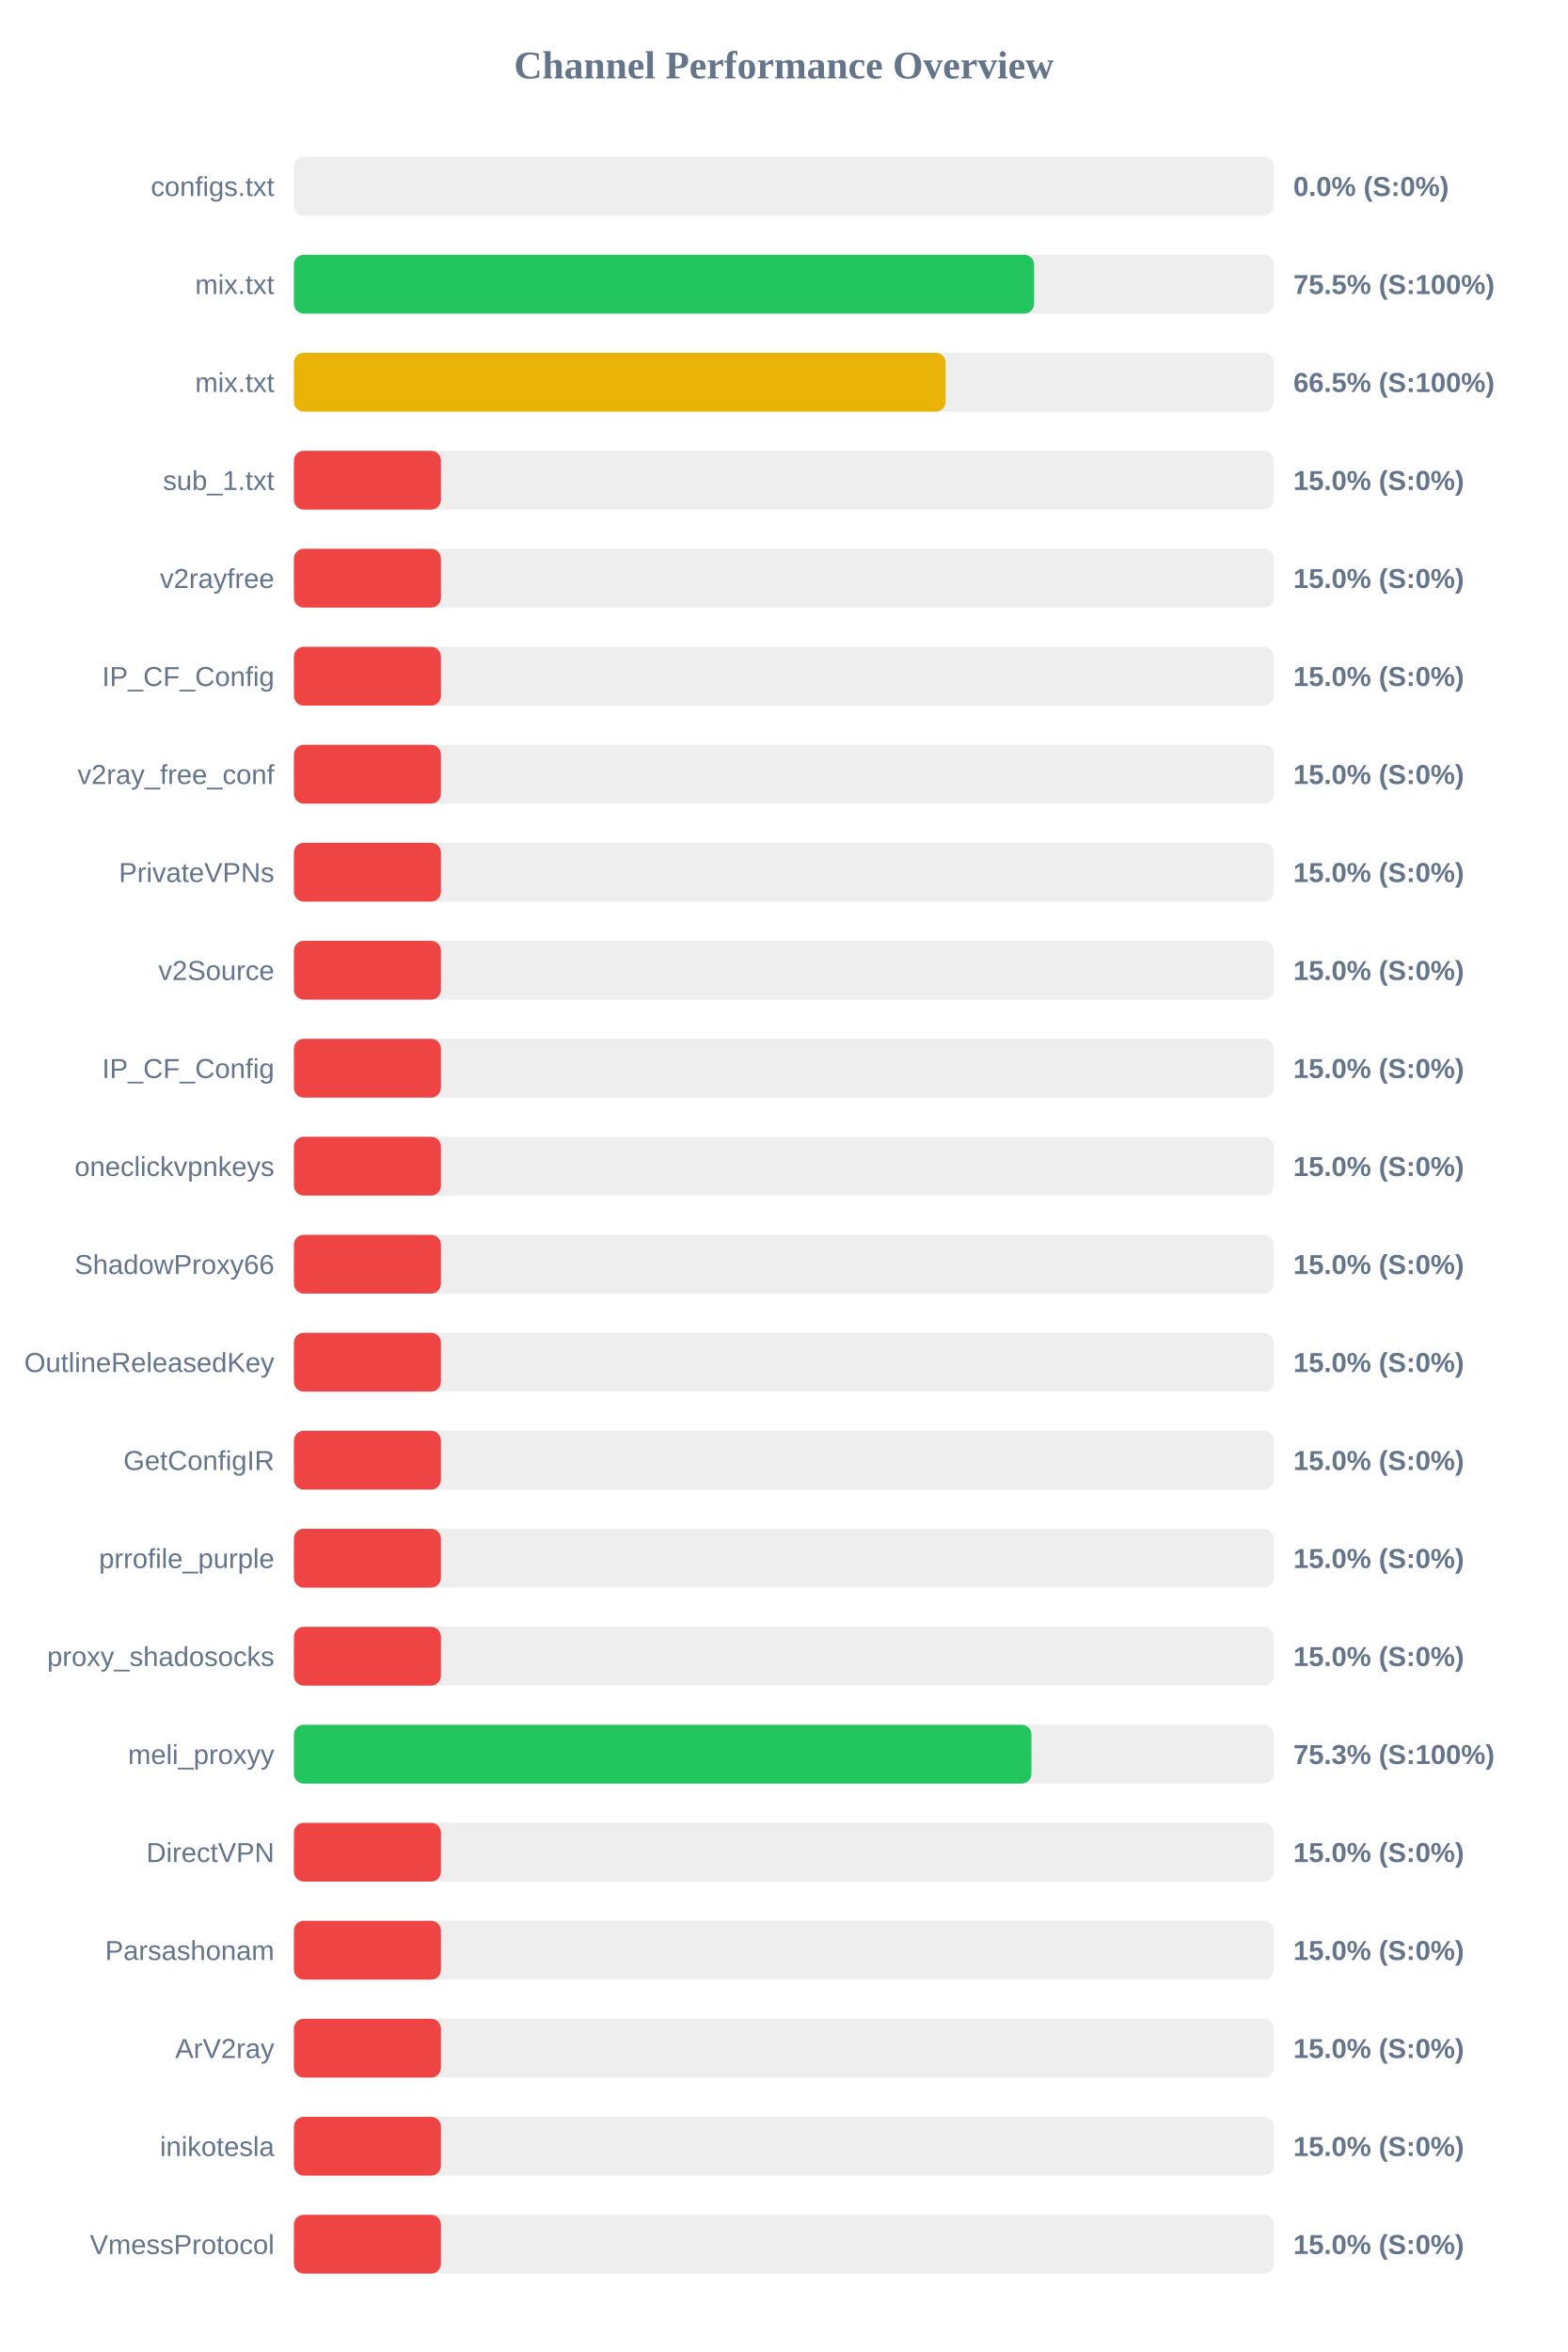
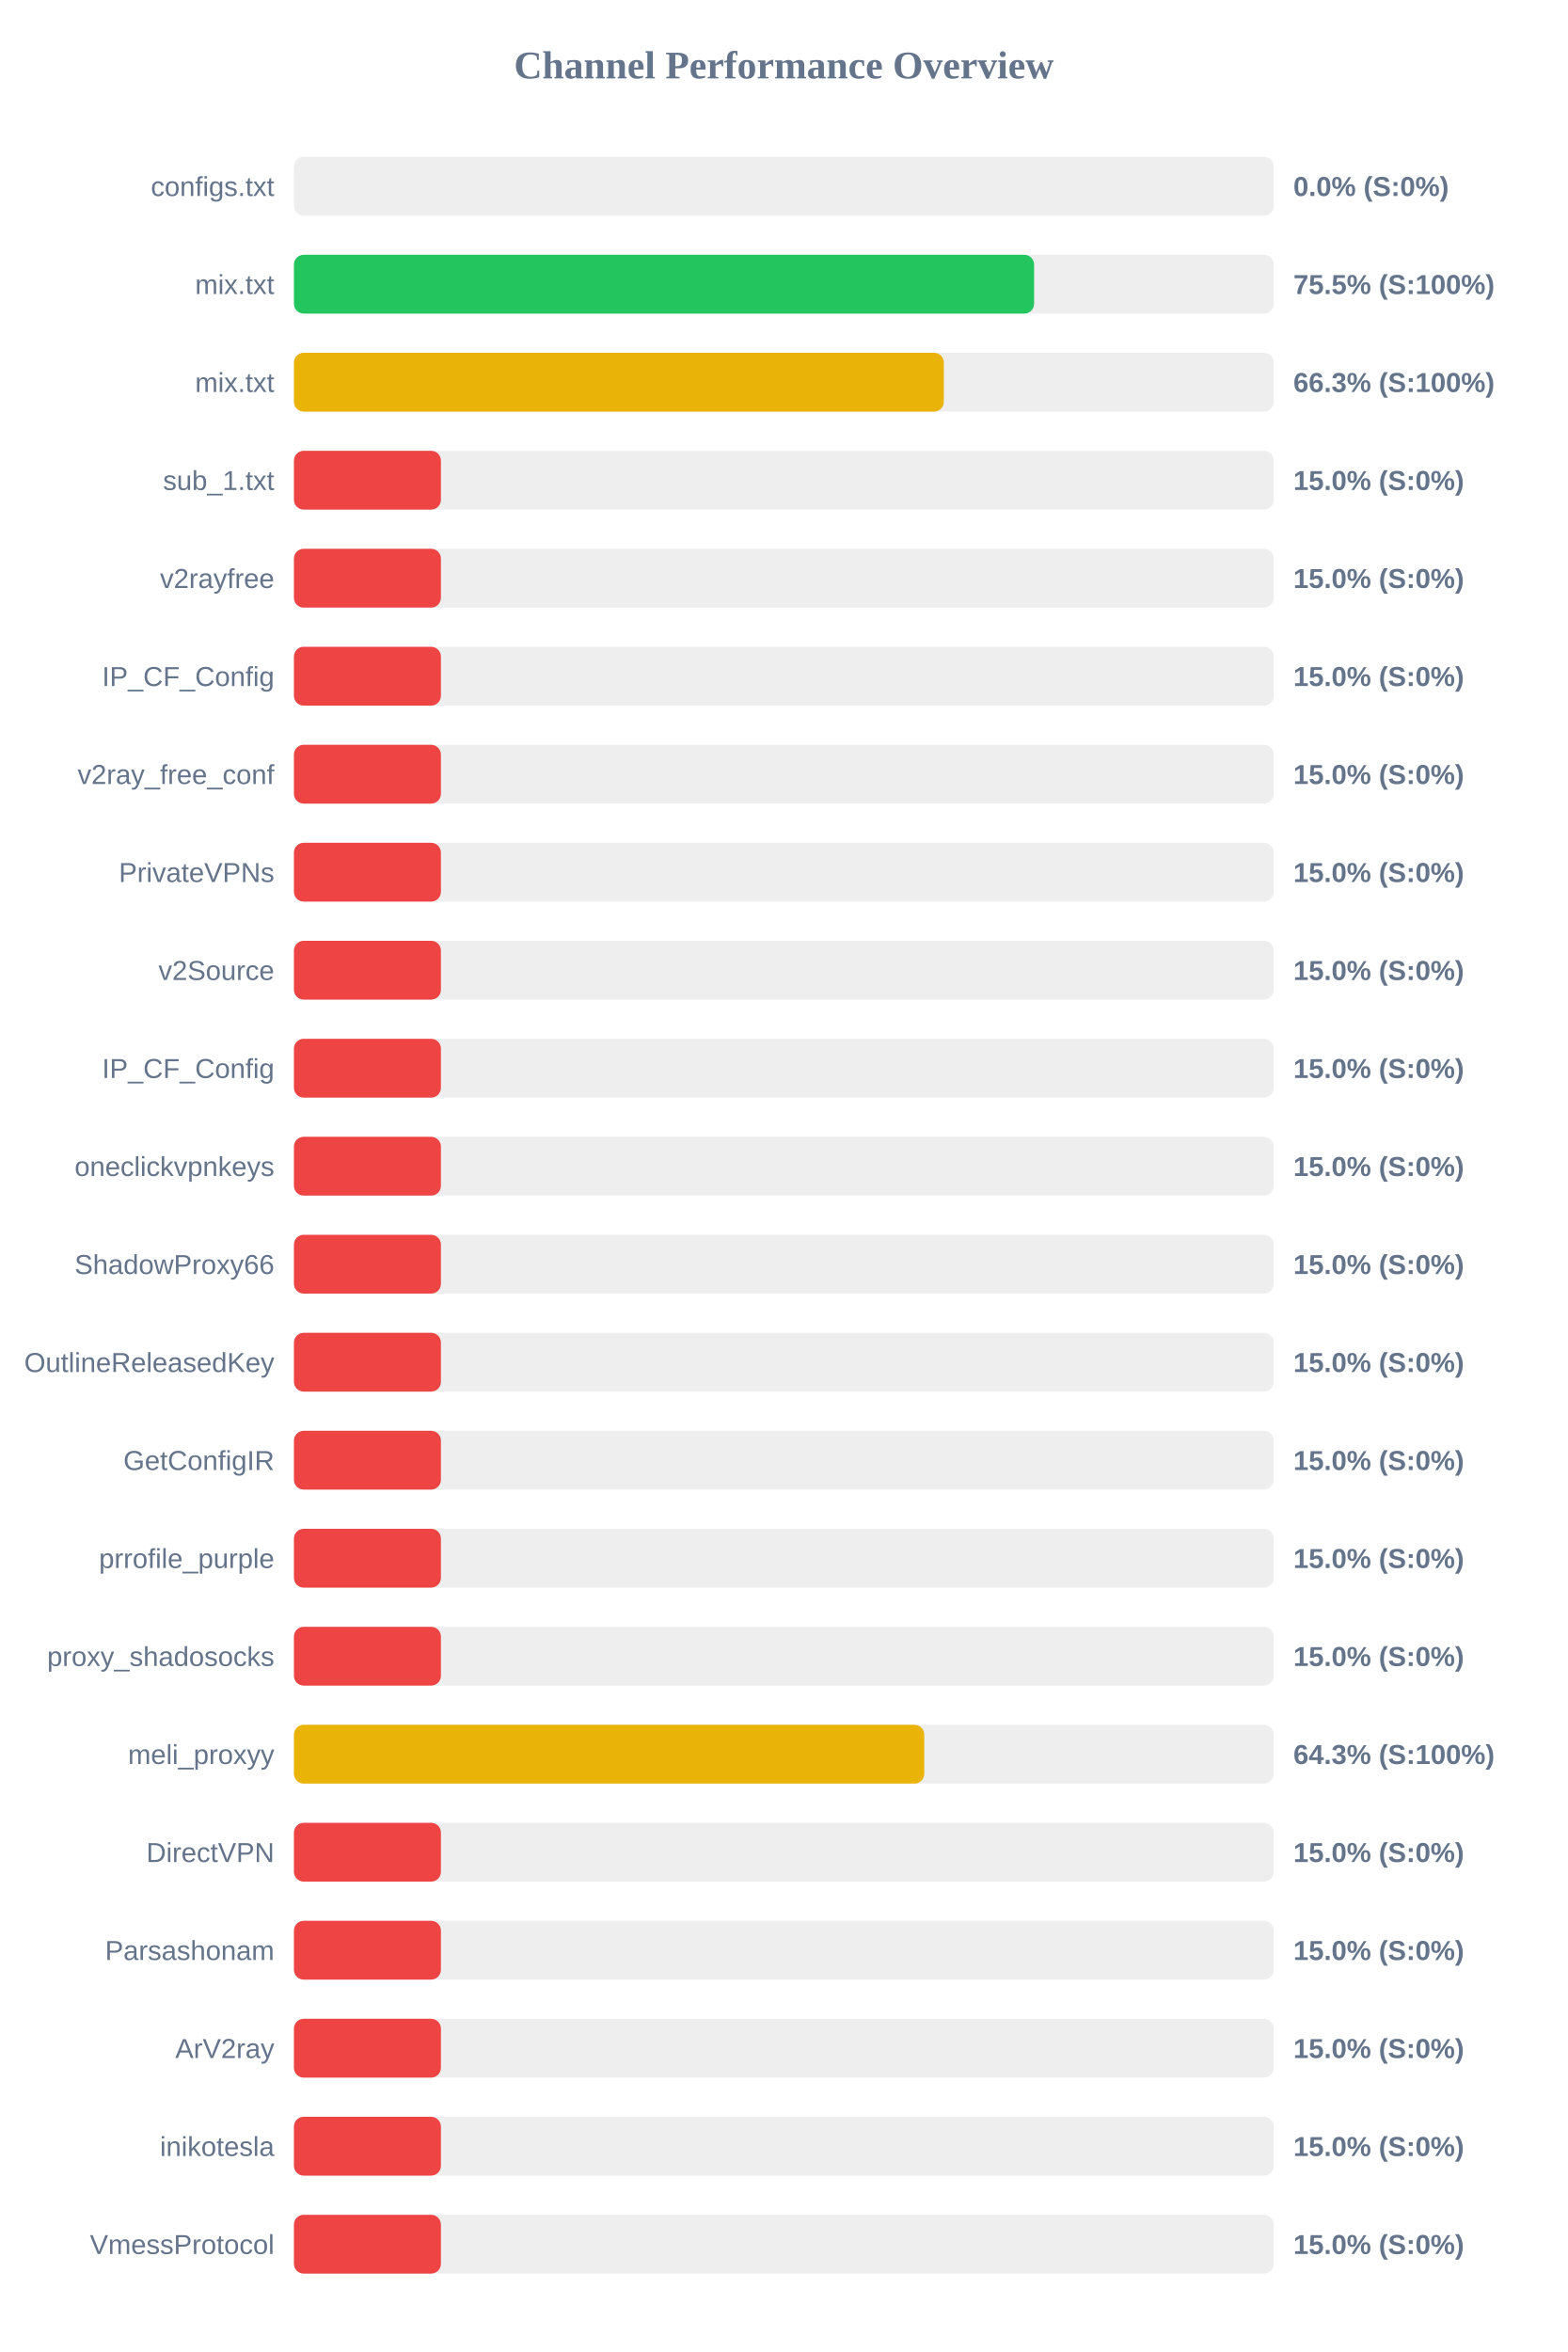
<svg xmlns="http://www.w3.org/2000/svg" width="800" height="1200" version="1.1">
  <style>
        .row { font: 14px Arial; fill: #64748b; }
        .score { font: bold 14px Arial; fill: #64748b; }
    </style>
  <text x="400" y="40" text-anchor="middle" font-size="20px" font-weight="bold" fill="#64748b">Channel Performance Overview</text>
  <rect x="150" y="80" width="500" height="30" fill="#eee" rx="5" />
  <rect x="150" y="80" width="0.0" height="30" fill="#ef4444" rx="5" />
  <text x="140" y="100" text-anchor="end" class="row">configs.txt</text>
  <text x="660" y="100" text-anchor="start" class="score">0.0% (S:0%)</text>
  <rect x="150" y="130" width="500" height="30" fill="#eee" rx="5" />
  <rect x="150" y="130" width="377.7" height="30" fill="#22c55e" rx="5" />
  <text x="140" y="150" text-anchor="end" class="row">mix.txt</text>
  <text x="660" y="150" text-anchor="start" class="score">75.5% (S:100%)</text>
  <rect x="150" y="180" width="500" height="30" fill="#eee" rx="5" />
-   <rect x="150" y="180" width="332.55" height="30" fill="#eab308" rx="5" />
+   <rect x="150" y="180" width="331.65" height="30" fill="#eab308" rx="5" />
  <text x="140" y="200" text-anchor="end" class="row">mix.txt</text>
-   <text x="660" y="200" text-anchor="start" class="score">66.5% (S:100%)</text>
+   <text x="660" y="200" text-anchor="start" class="score">66.3% (S:100%)</text>
  <rect x="150" y="230" width="500" height="30" fill="#eee" rx="5" />
  <rect x="150" y="230" width="75.0" height="30" fill="#ef4444" rx="5" />
  <text x="140" y="250" text-anchor="end" class="row">sub_1.txt</text>
  <text x="660" y="250" text-anchor="start" class="score">15.0% (S:0%)</text>
  <rect x="150" y="280" width="500" height="30" fill="#eee" rx="5" />
  <rect x="150" y="280" width="75.0" height="30" fill="#ef4444" rx="5" />
  <text x="140" y="300" text-anchor="end" class="row">v2rayfree</text>
  <text x="660" y="300" text-anchor="start" class="score">15.0% (S:0%)</text>
  <rect x="150" y="330" width="500" height="30" fill="#eee" rx="5" />
  <rect x="150" y="330" width="75.0" height="30" fill="#ef4444" rx="5" />
  <text x="140" y="350" text-anchor="end" class="row">IP_CF_Config</text>
  <text x="660" y="350" text-anchor="start" class="score">15.0% (S:0%)</text>
  <rect x="150" y="380" width="500" height="30" fill="#eee" rx="5" />
  <rect x="150" y="380" width="75.0" height="30" fill="#ef4444" rx="5" />
  <text x="140" y="400" text-anchor="end" class="row">v2ray_free_conf</text>
  <text x="660" y="400" text-anchor="start" class="score">15.0% (S:0%)</text>
  <rect x="150" y="430" width="500" height="30" fill="#eee" rx="5" />
  <rect x="150" y="430" width="75.0" height="30" fill="#ef4444" rx="5" />
  <text x="140" y="450" text-anchor="end" class="row">PrivateVPNs</text>
  <text x="660" y="450" text-anchor="start" class="score">15.0% (S:0%)</text>
  <rect x="150" y="480" width="500" height="30" fill="#eee" rx="5" />
  <rect x="150" y="480" width="75.0" height="30" fill="#ef4444" rx="5" />
  <text x="140" y="500" text-anchor="end" class="row">v2Source</text>
  <text x="660" y="500" text-anchor="start" class="score">15.0% (S:0%)</text>
  <rect x="150" y="530" width="500" height="30" fill="#eee" rx="5" />
  <rect x="150" y="530" width="75.0" height="30" fill="#ef4444" rx="5" />
  <text x="140" y="550" text-anchor="end" class="row">IP_CF_Config</text>
  <text x="660" y="550" text-anchor="start" class="score">15.0% (S:0%)</text>
  <rect x="150" y="580" width="500" height="30" fill="#eee" rx="5" />
  <rect x="150" y="580" width="75.0" height="30" fill="#ef4444" rx="5" />
  <text x="140" y="600" text-anchor="end" class="row">oneclickvpnkeys</text>
  <text x="660" y="600" text-anchor="start" class="score">15.0% (S:0%)</text>
  <rect x="150" y="630" width="500" height="30" fill="#eee" rx="5" />
  <rect x="150" y="630" width="75.0" height="30" fill="#ef4444" rx="5" />
  <text x="140" y="650" text-anchor="end" class="row">ShadowProxy66</text>
  <text x="660" y="650" text-anchor="start" class="score">15.0% (S:0%)</text>
  <rect x="150" y="680" width="500" height="30" fill="#eee" rx="5" />
  <rect x="150" y="680" width="75.0" height="30" fill="#ef4444" rx="5" />
  <text x="140" y="700" text-anchor="end" class="row">OutlineReleasedKey</text>
  <text x="660" y="700" text-anchor="start" class="score">15.0% (S:0%)</text>
  <rect x="150" y="730" width="500" height="30" fill="#eee" rx="5" />
  <rect x="150" y="730" width="75.0" height="30" fill="#ef4444" rx="5" />
  <text x="140" y="750" text-anchor="end" class="row">GetConfigIR</text>
  <text x="660" y="750" text-anchor="start" class="score">15.0% (S:0%)</text>
  <rect x="150" y="780" width="500" height="30" fill="#eee" rx="5" />
  <rect x="150" y="780" width="75.0" height="30" fill="#ef4444" rx="5" />
  <text x="140" y="800" text-anchor="end" class="row">prrofile_purple</text>
  <text x="660" y="800" text-anchor="start" class="score">15.0% (S:0%)</text>
  <rect x="150" y="830" width="500" height="30" fill="#eee" rx="5" />
  <rect x="150" y="830" width="75.0" height="30" fill="#ef4444" rx="5" />
  <text x="140" y="850" text-anchor="end" class="row">proxy_shadosocks</text>
  <text x="660" y="850" text-anchor="start" class="score">15.0% (S:0%)</text>
  <rect x="150" y="880" width="500" height="30" fill="#eee" rx="5" />
-   <rect x="150" y="880" width="376.35" height="30" fill="#22c55e" rx="5" />
+   <rect x="150" y="880" width="321.65" height="30" fill="#eab308" rx="5" />
  <text x="140" y="900" text-anchor="end" class="row">meli_proxyy</text>
-   <text x="660" y="900" text-anchor="start" class="score">75.3% (S:100%)</text>
+   <text x="660" y="900" text-anchor="start" class="score">64.3% (S:100%)</text>
  <rect x="150" y="930" width="500" height="30" fill="#eee" rx="5" />
  <rect x="150" y="930" width="75.0" height="30" fill="#ef4444" rx="5" />
  <text x="140" y="950" text-anchor="end" class="row">DirectVPN</text>
  <text x="660" y="950" text-anchor="start" class="score">15.0% (S:0%)</text>
  <rect x="150" y="980" width="500" height="30" fill="#eee" rx="5" />
  <rect x="150" y="980" width="75.0" height="30" fill="#ef4444" rx="5" />
  <text x="140" y="1000" text-anchor="end" class="row">Parsashonam</text>
  <text x="660" y="1000" text-anchor="start" class="score">15.0% (S:0%)</text>
  <rect x="150" y="1030" width="500" height="30" fill="#eee" rx="5" />
  <rect x="150" y="1030" width="75.0" height="30" fill="#ef4444" rx="5" />
  <text x="140" y="1050" text-anchor="end" class="row">ArV2ray</text>
  <text x="660" y="1050" text-anchor="start" class="score">15.0% (S:0%)</text>
  <rect x="150" y="1080" width="500" height="30" fill="#eee" rx="5" />
  <rect x="150" y="1080" width="75.0" height="30" fill="#ef4444" rx="5" />
  <text x="140" y="1100" text-anchor="end" class="row">inikotesla</text>
  <text x="660" y="1100" text-anchor="start" class="score">15.0% (S:0%)</text>
  <rect x="150" y="1130" width="500" height="30" fill="#eee" rx="5" />
  <rect x="150" y="1130" width="75.0" height="30" fill="#ef4444" rx="5" />
  <text x="140" y="1150" text-anchor="end" class="row">VmessProtocol</text>
  <text x="660" y="1150" text-anchor="start" class="score">15.0% (S:0%)</text>
</svg>
